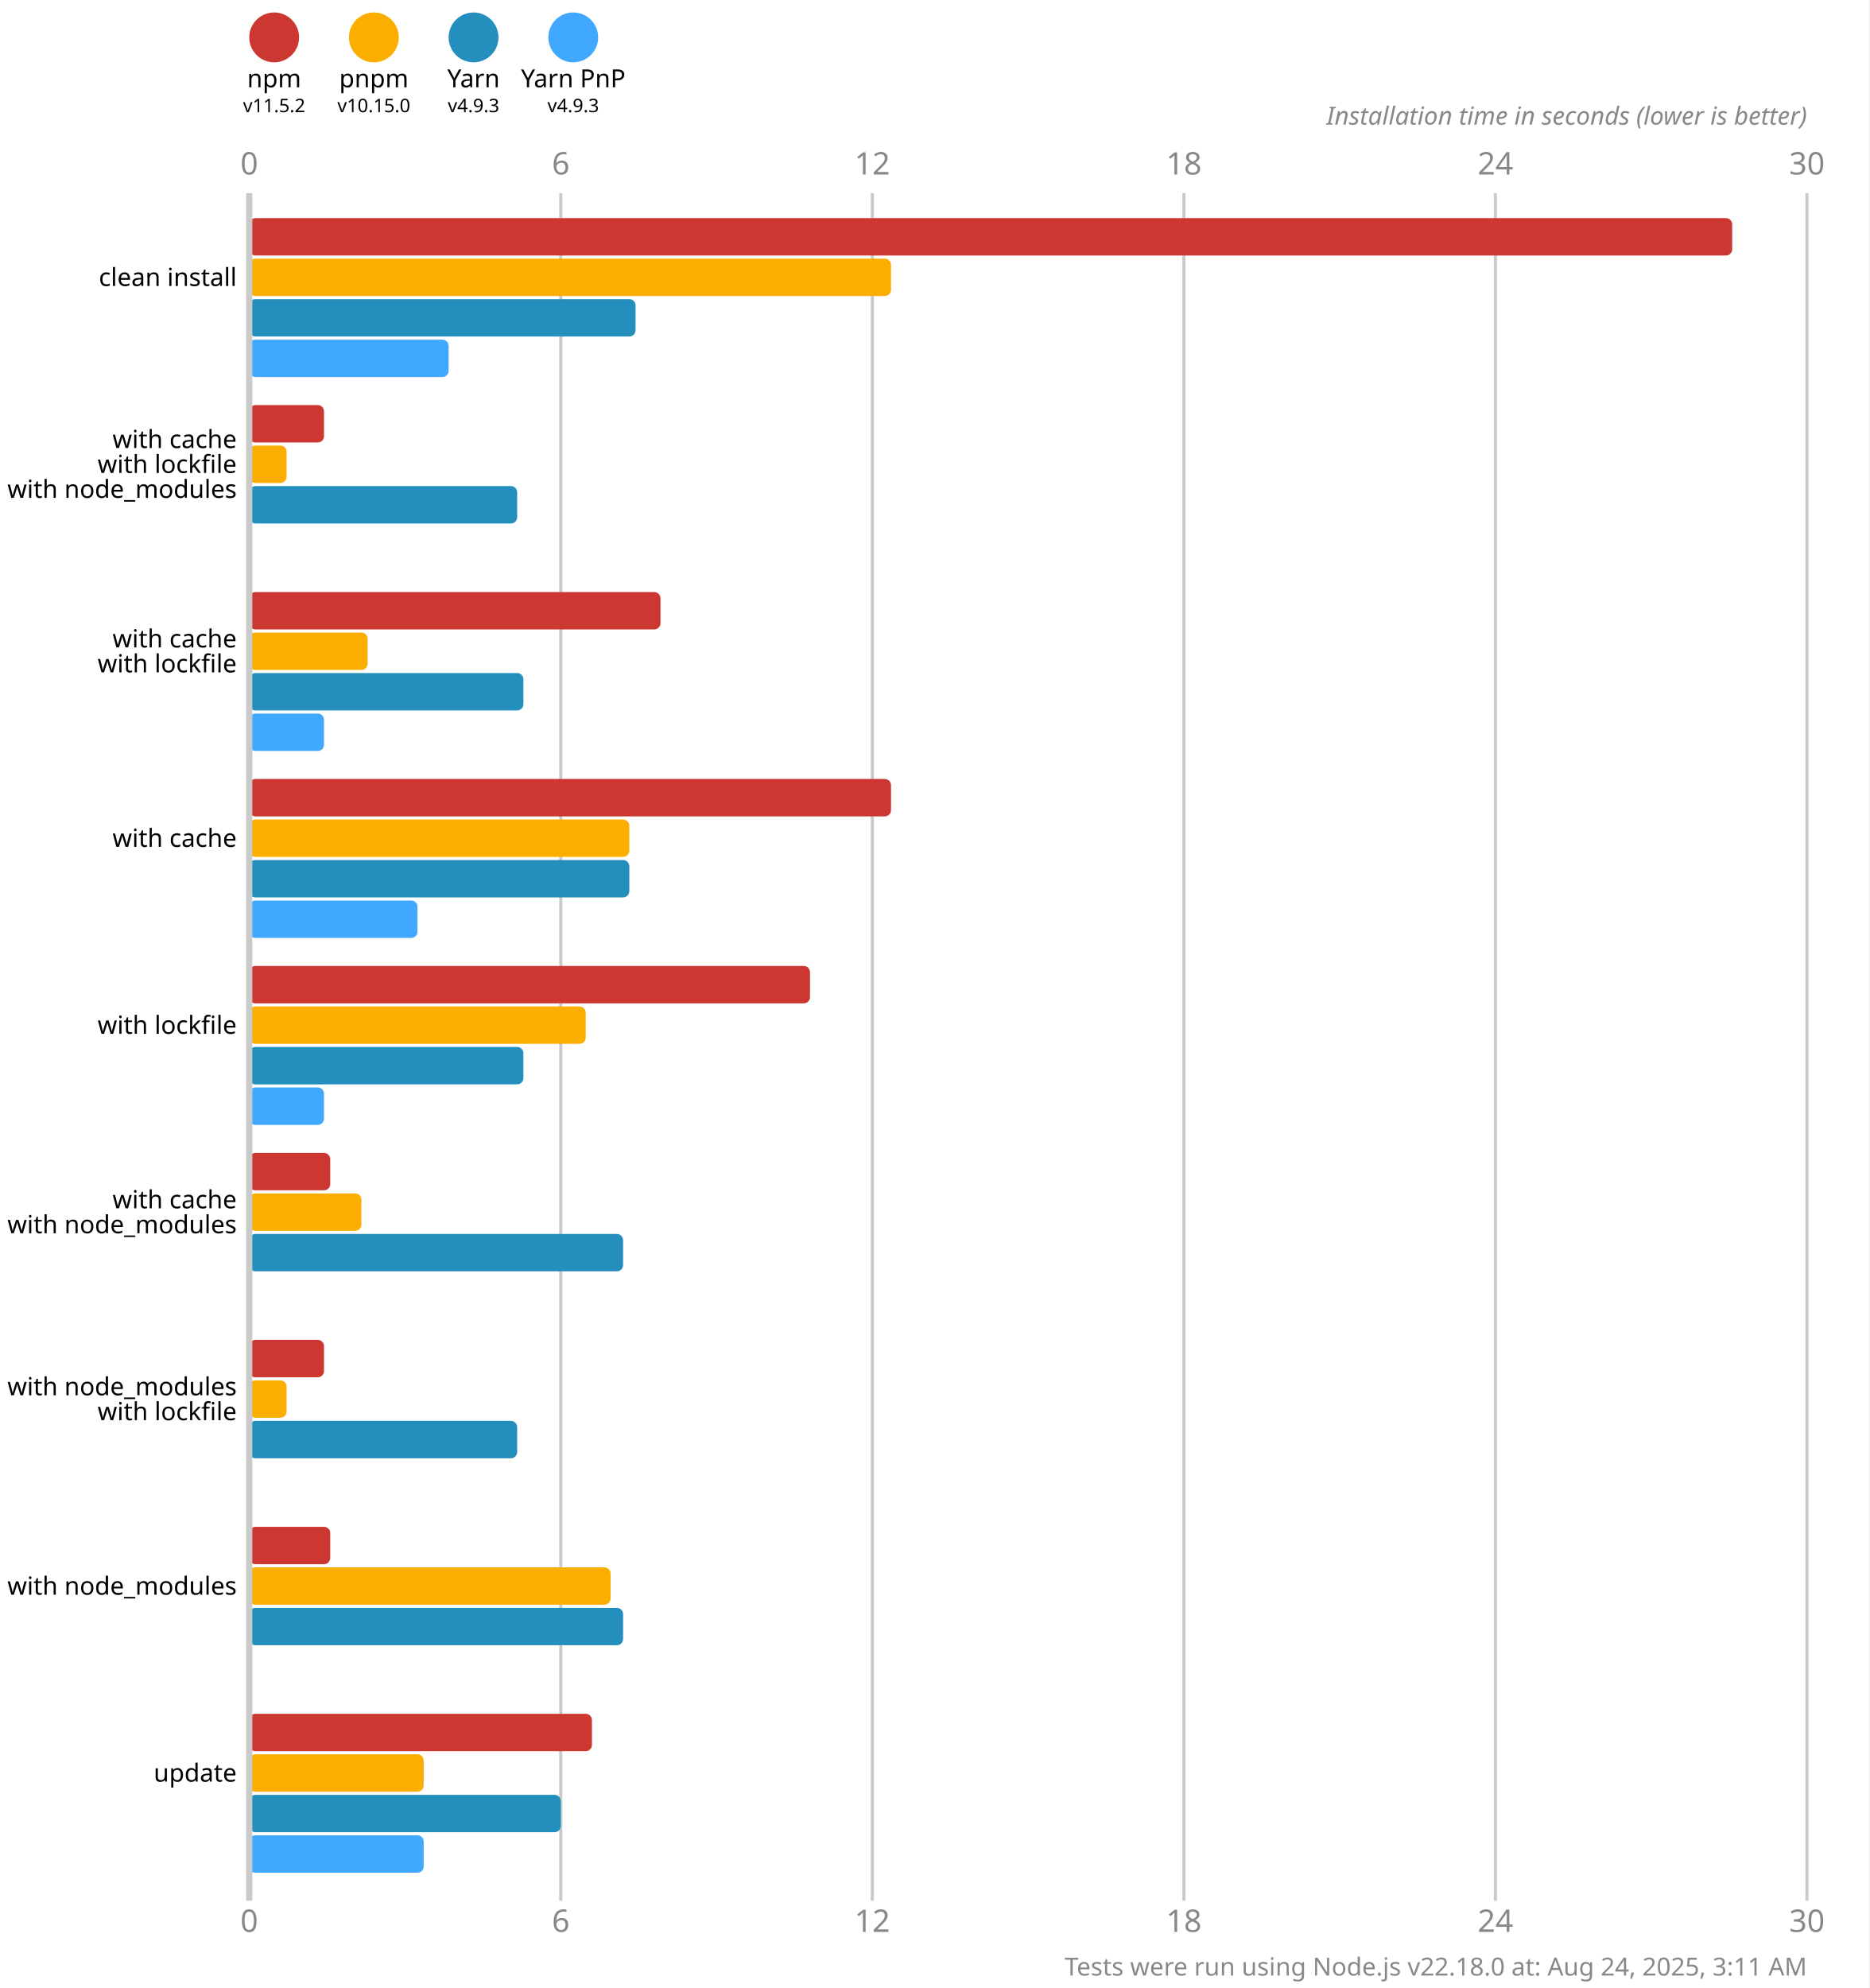
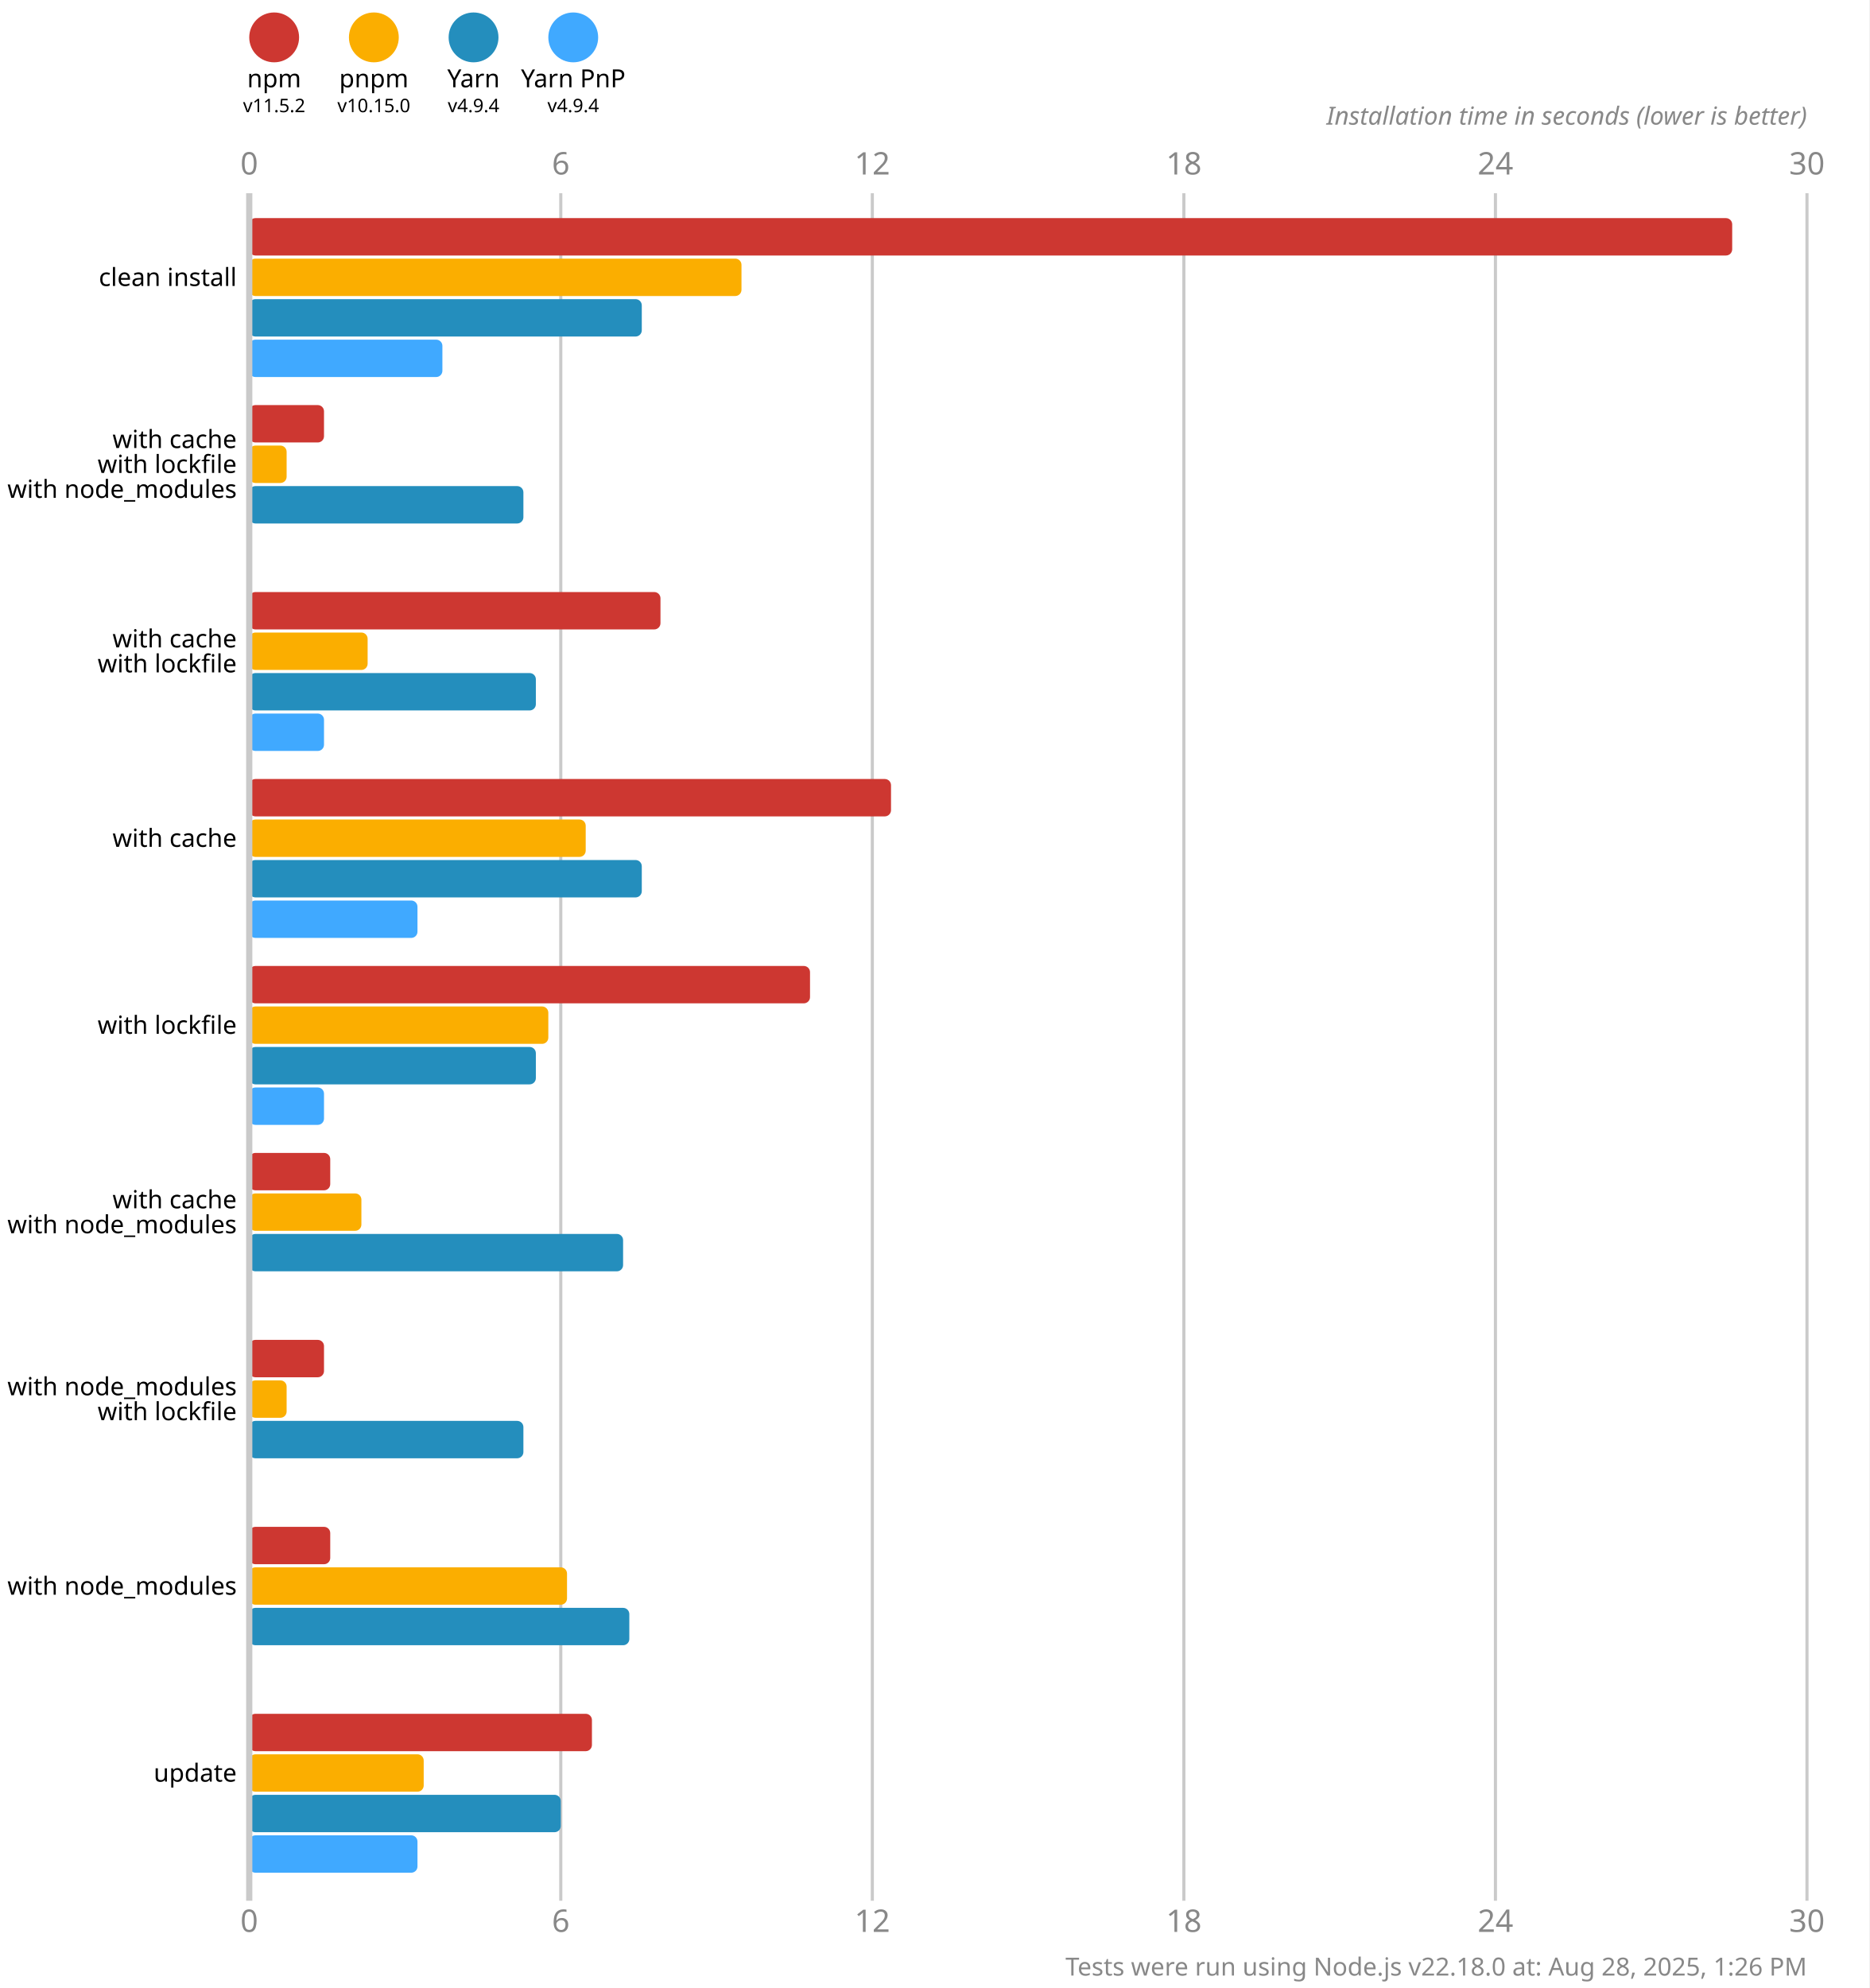
<svg xmlns="http://www.w3.org/2000/svg" version="1.1" viewBox="0 0 300 319">
  <style>
    .font { font-family: sans-serif; }
    .s3 { font-size: 3px; }
    .s4 { font-size: 4px; }
    .s5 { font-size: 5px; }
    .line { stroke: #cacaca; }
    .width { stroke-width: 0.5; }
    .text { fill: #888; }
  </style>
  <rect x="0" y="0" width="300" height="319" fill="#fff" />
  <circle cx="44" cy="6" r="4" fill="#cd3731" />
  <text x="44" y="14" class="font s4" text-anchor="middle">npm</text>
  <text x="44" y="18" class="font s3" text-anchor="middle">v11.5.2</text>
  <circle cx="60" cy="6" r="4" fill="#fbae00" />
  <text x="60" y="14" class="font s4" text-anchor="middle">pnpm</text>
  <text x="60" y="18" class="font s3" text-anchor="middle">v10.15.0</text>
  <circle cx="76" cy="6" r="4" fill="#248ebd" />
  <text x="76" y="14" class="font s4" text-anchor="middle">Yarn</text>
-   <text x="76" y="18" class="font s3" text-anchor="middle">v4.9.3</text>
+   <text x="76" y="18" class="font s3" text-anchor="middle">v4.9.4</text>
  <circle cx="92" cy="6" r="4" fill="#40a9ff" />
  <text x="92" y="14" class="font s4" text-anchor="middle">Yarn PnP</text>
-   <text x="92" y="18" class="font s3" text-anchor="middle">v4.9.3</text>
+   <text x="92" y="18" class="font s3" text-anchor="middle">v4.9.4</text>
  <text x="40" y="28" class="font s5 text" text-anchor="middle">0</text>
  <text x="40" y="310" class="font s5 text" text-anchor="middle">0</text>
  <line x1="90" y1="31" x2="90" y2="305" class="line width" />
  <text x="90" y="28" class="font s5 text" text-anchor="middle">6</text>
  <text x="90" y="310" class="font s5 text" text-anchor="middle">6</text>
  <line x1="140" y1="31" x2="140" y2="305" class="line width" />
  <text x="140" y="28" class="font s5 text" text-anchor="middle">12</text>
  <text x="140" y="310" class="font s5 text" text-anchor="middle">12</text>
  <line x1="190" y1="31" x2="190" y2="305" class="line width" />
  <text x="190" y="28" class="font s5 text" text-anchor="middle">18</text>
  <text x="190" y="310" class="font s5 text" text-anchor="middle">18</text>
  <line x1="240" y1="31" x2="240" y2="305" class="line width" />
  <text x="240" y="28" class="font s5 text" text-anchor="middle">24</text>
  <text x="240" y="310" class="font s5 text" text-anchor="middle">24</text>
  <line x1="290" y1="31" x2="290" y2="305" class="line width" />
  <text x="290" y="28" class="font s5 text" text-anchor="middle">30</text>
  <text x="290" y="310" class="font s5 text" text-anchor="middle">30</text>
  <text x="290" y="20" class="font s4 text" font-style="italic" text-anchor="end">Installation time in seconds (lower is better)</text>
  <rect x="40" y="35" width="238" height="6" fill="#cd3731" rx="1" ry="1" />
-   <rect x="40" y="41.5" width="103" height="6" fill="#fbae00" rx="1" ry="1" />
-   <rect x="40" y="48" width="62" height="6" fill="#248ebd" rx="1" ry="1" />
-   <rect x="40" y="54.5" width="32" height="6" fill="#40a9ff" rx="1" ry="1" />
+   <rect x="40" y="41.5" width="79" height="6" fill="#fbae00" rx="1" ry="1" />
+   <rect x="40" y="48" width="63" height="6" fill="#248ebd" rx="1" ry="1" />
+   <rect x="40" y="54.5" width="31" height="6" fill="#40a9ff" rx="1" ry="1" />
  <rect x="40" y="65" width="12" height="6" fill="#cd3731" rx="1" ry="1" />
  <rect x="40" y="71.5" width="6" height="6" fill="#fbae00" rx="1" ry="1" />
-   <rect x="40" y="78" width="43" height="6" fill="#248ebd" rx="1" ry="1" />
+   <rect x="40" y="78" width="44" height="6" fill="#248ebd" rx="1" ry="1" />
  <rect x="40" y="84.5" width="0" height="6" fill="#40a9ff" rx="1" ry="1" />
  <rect x="40" y="95" width="66" height="6" fill="#cd3731" rx="1" ry="1" />
  <rect x="40" y="101.5" width="19" height="6" fill="#fbae00" rx="1" ry="1" />
-   <rect x="40" y="108" width="44" height="6" fill="#248ebd" rx="1" ry="1" />
+   <rect x="40" y="108" width="46" height="6" fill="#248ebd" rx="1" ry="1" />
  <rect x="40" y="114.5" width="12" height="6" fill="#40a9ff" rx="1" ry="1" />
  <rect x="40" y="125" width="103" height="6" fill="#cd3731" rx="1" ry="1" />
-   <rect x="40" y="131.5" width="61" height="6" fill="#fbae00" rx="1" ry="1" />
-   <rect x="40" y="138" width="61" height="6" fill="#248ebd" rx="1" ry="1" />
+   <rect x="40" y="131.5" width="54" height="6" fill="#fbae00" rx="1" ry="1" />
+   <rect x="40" y="138" width="63" height="6" fill="#248ebd" rx="1" ry="1" />
  <rect x="40" y="144.5" width="27" height="6" fill="#40a9ff" rx="1" ry="1" />
  <rect x="40" y="155" width="90" height="6" fill="#cd3731" rx="1" ry="1" />
-   <rect x="40" y="161.5" width="54" height="6" fill="#fbae00" rx="1" ry="1" />
-   <rect x="40" y="168" width="44" height="6" fill="#248ebd" rx="1" ry="1" />
+   <rect x="40" y="161.5" width="48" height="6" fill="#fbae00" rx="1" ry="1" />
+   <rect x="40" y="168" width="46" height="6" fill="#248ebd" rx="1" ry="1" />
  <rect x="40" y="174.5" width="12" height="6" fill="#40a9ff" rx="1" ry="1" />
  <rect x="40" y="185" width="13" height="6" fill="#cd3731" rx="1" ry="1" />
  <rect x="40" y="191.5" width="18" height="6" fill="#fbae00" rx="1" ry="1" />
  <rect x="40" y="198" width="60" height="6" fill="#248ebd" rx="1" ry="1" />
  <rect x="40" y="204.5" width="0" height="6" fill="#40a9ff" rx="1" ry="1" />
  <rect x="40" y="215" width="12" height="6" fill="#cd3731" rx="1" ry="1" />
  <rect x="40" y="221.5" width="6" height="6" fill="#fbae00" rx="1" ry="1" />
-   <rect x="40" y="228" width="43" height="6" fill="#248ebd" rx="1" ry="1" />
+   <rect x="40" y="228" width="44" height="6" fill="#248ebd" rx="1" ry="1" />
  <rect x="40" y="234.5" width="0" height="6" fill="#40a9ff" rx="1" ry="1" />
  <rect x="40" y="245" width="13" height="6" fill="#cd3731" rx="1" ry="1" />
-   <rect x="40" y="251.5" width="58" height="6" fill="#fbae00" rx="1" ry="1" />
-   <rect x="40" y="258" width="60" height="6" fill="#248ebd" rx="1" ry="1" />
+   <rect x="40" y="251.5" width="51" height="6" fill="#fbae00" rx="1" ry="1" />
+   <rect x="40" y="258" width="61" height="6" fill="#248ebd" rx="1" ry="1" />
  <rect x="40" y="264.5" width="0" height="6" fill="#40a9ff" rx="1" ry="1" />
  <rect x="40" y="275" width="55" height="6" fill="#cd3731" rx="1" ry="1" />
  <rect x="40" y="281.5" width="28" height="6" fill="#fbae00" rx="1" ry="1" />
  <rect x="40" y="288" width="50" height="6" fill="#248ebd" rx="1" ry="1" />
-   <rect x="40" y="294.5" width="28" height="6" fill="#40a9ff" rx="1" ry="1" />
+   <rect x="40" y="294.5" width="27" height="6" fill="#40a9ff" rx="1" ry="1" />
  <line x1="40" y1="31" x2="40" y2="305" class="line" />
  <text x="38" y="44.5" class="font s4" dominant-baseline="middle" text-anchor="end">clean install</text>
  <text x="38" y="70.5" class="font s4" dominant-baseline="middle" text-anchor="end">with cache</text>
  <text x="38" y="74.5" class="font s4" dominant-baseline="middle" text-anchor="end">with lockfile</text>
  <text x="38" y="78.5" class="font s4" dominant-baseline="middle" text-anchor="end">with node_modules</text>
  <text x="38" y="102.5" class="font s4" dominant-baseline="middle" text-anchor="end">with cache</text>
  <text x="38" y="106.5" class="font s4" dominant-baseline="middle" text-anchor="end">with lockfile</text>
  <text x="38" y="134.5" class="font s4" dominant-baseline="middle" text-anchor="end">with cache</text>
  <text x="38" y="164.5" class="font s4" dominant-baseline="middle" text-anchor="end">with lockfile</text>
  <text x="38" y="192.5" class="font s4" dominant-baseline="middle" text-anchor="end">with cache</text>
  <text x="38" y="196.5" class="font s4" dominant-baseline="middle" text-anchor="end">with node_modules</text>
  <text x="38" y="222.5" class="font s4" dominant-baseline="middle" text-anchor="end">with node_modules</text>
  <text x="38" y="226.5" class="font s4" dominant-baseline="middle" text-anchor="end">with lockfile</text>
  <text x="38" y="254.5" class="font s4" dominant-baseline="middle" text-anchor="end">with node_modules</text>
  <text x="38" y="284.5" class="font s4" dominant-baseline="middle" text-anchor="end">update</text>
-   <text x="290" y="317" class="font s4 text" text-anchor="end">Tests were run using Node.js v22.18.0 at: Aug 24, 2025, 3:11 AM</text>
+   <text x="290" y="317" class="font s4 text" text-anchor="end">Tests were run using Node.js v22.18.0 at: Aug 28, 2025, 1:26 PM</text>
</svg>
